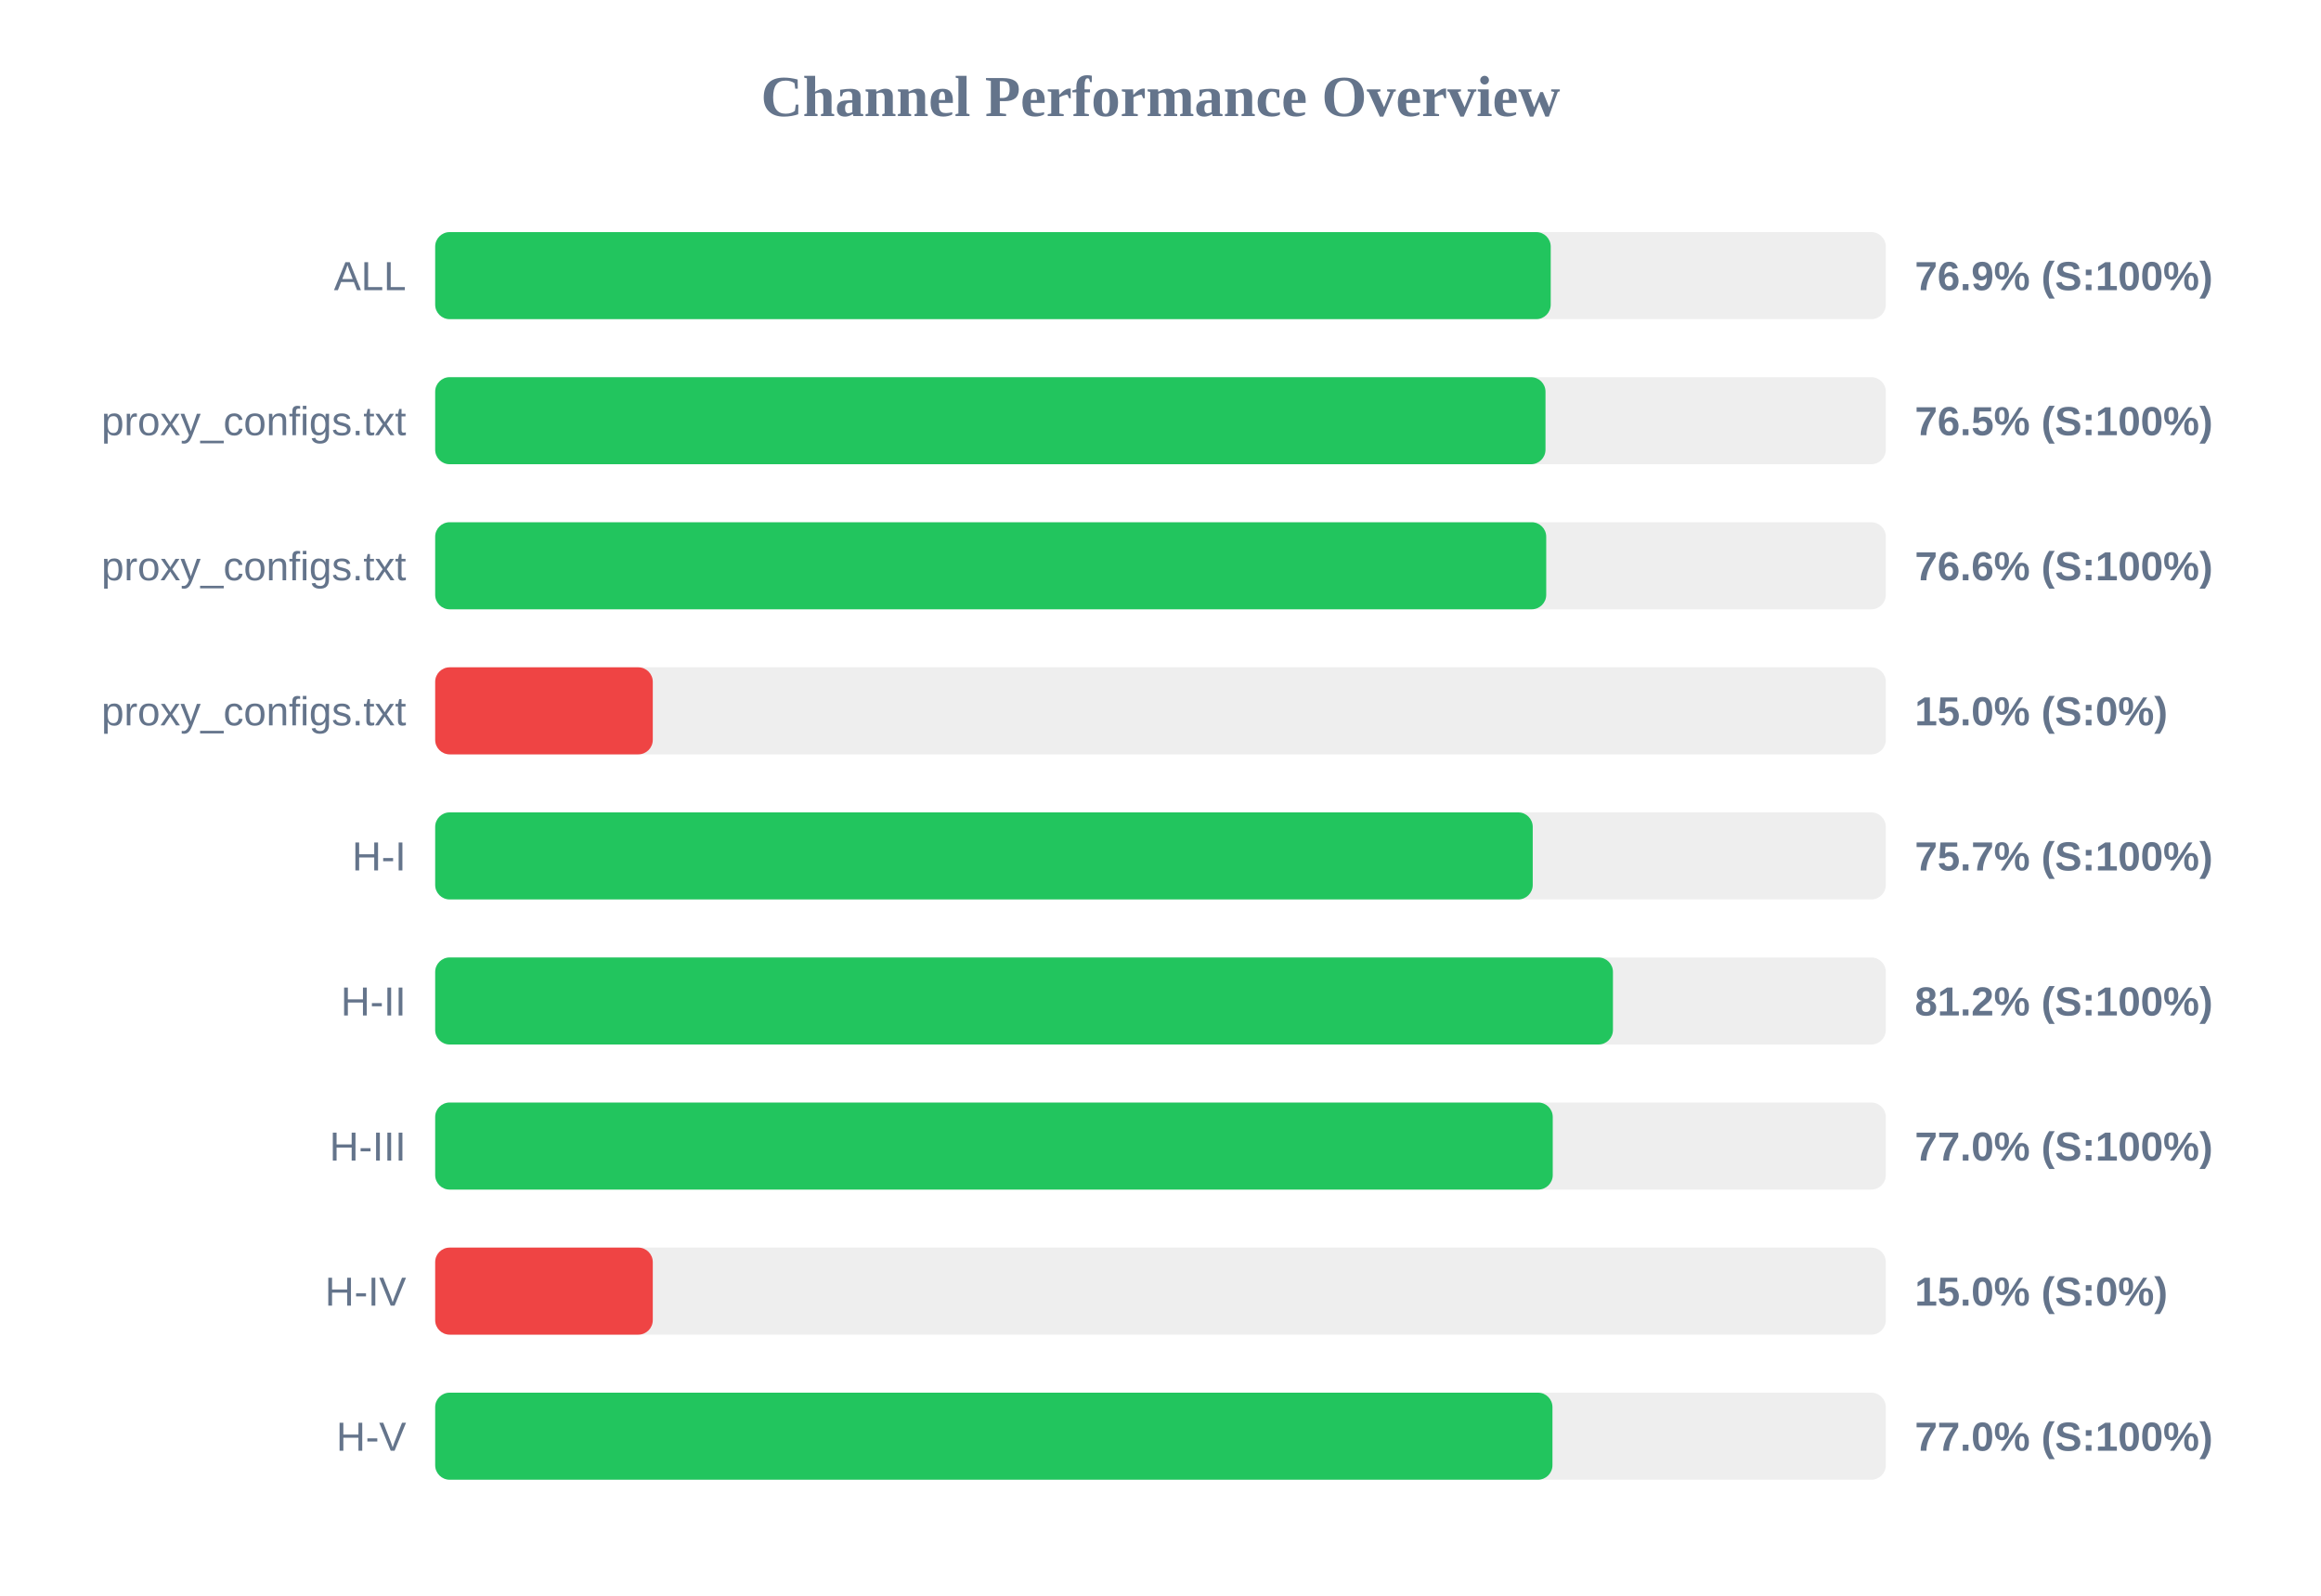
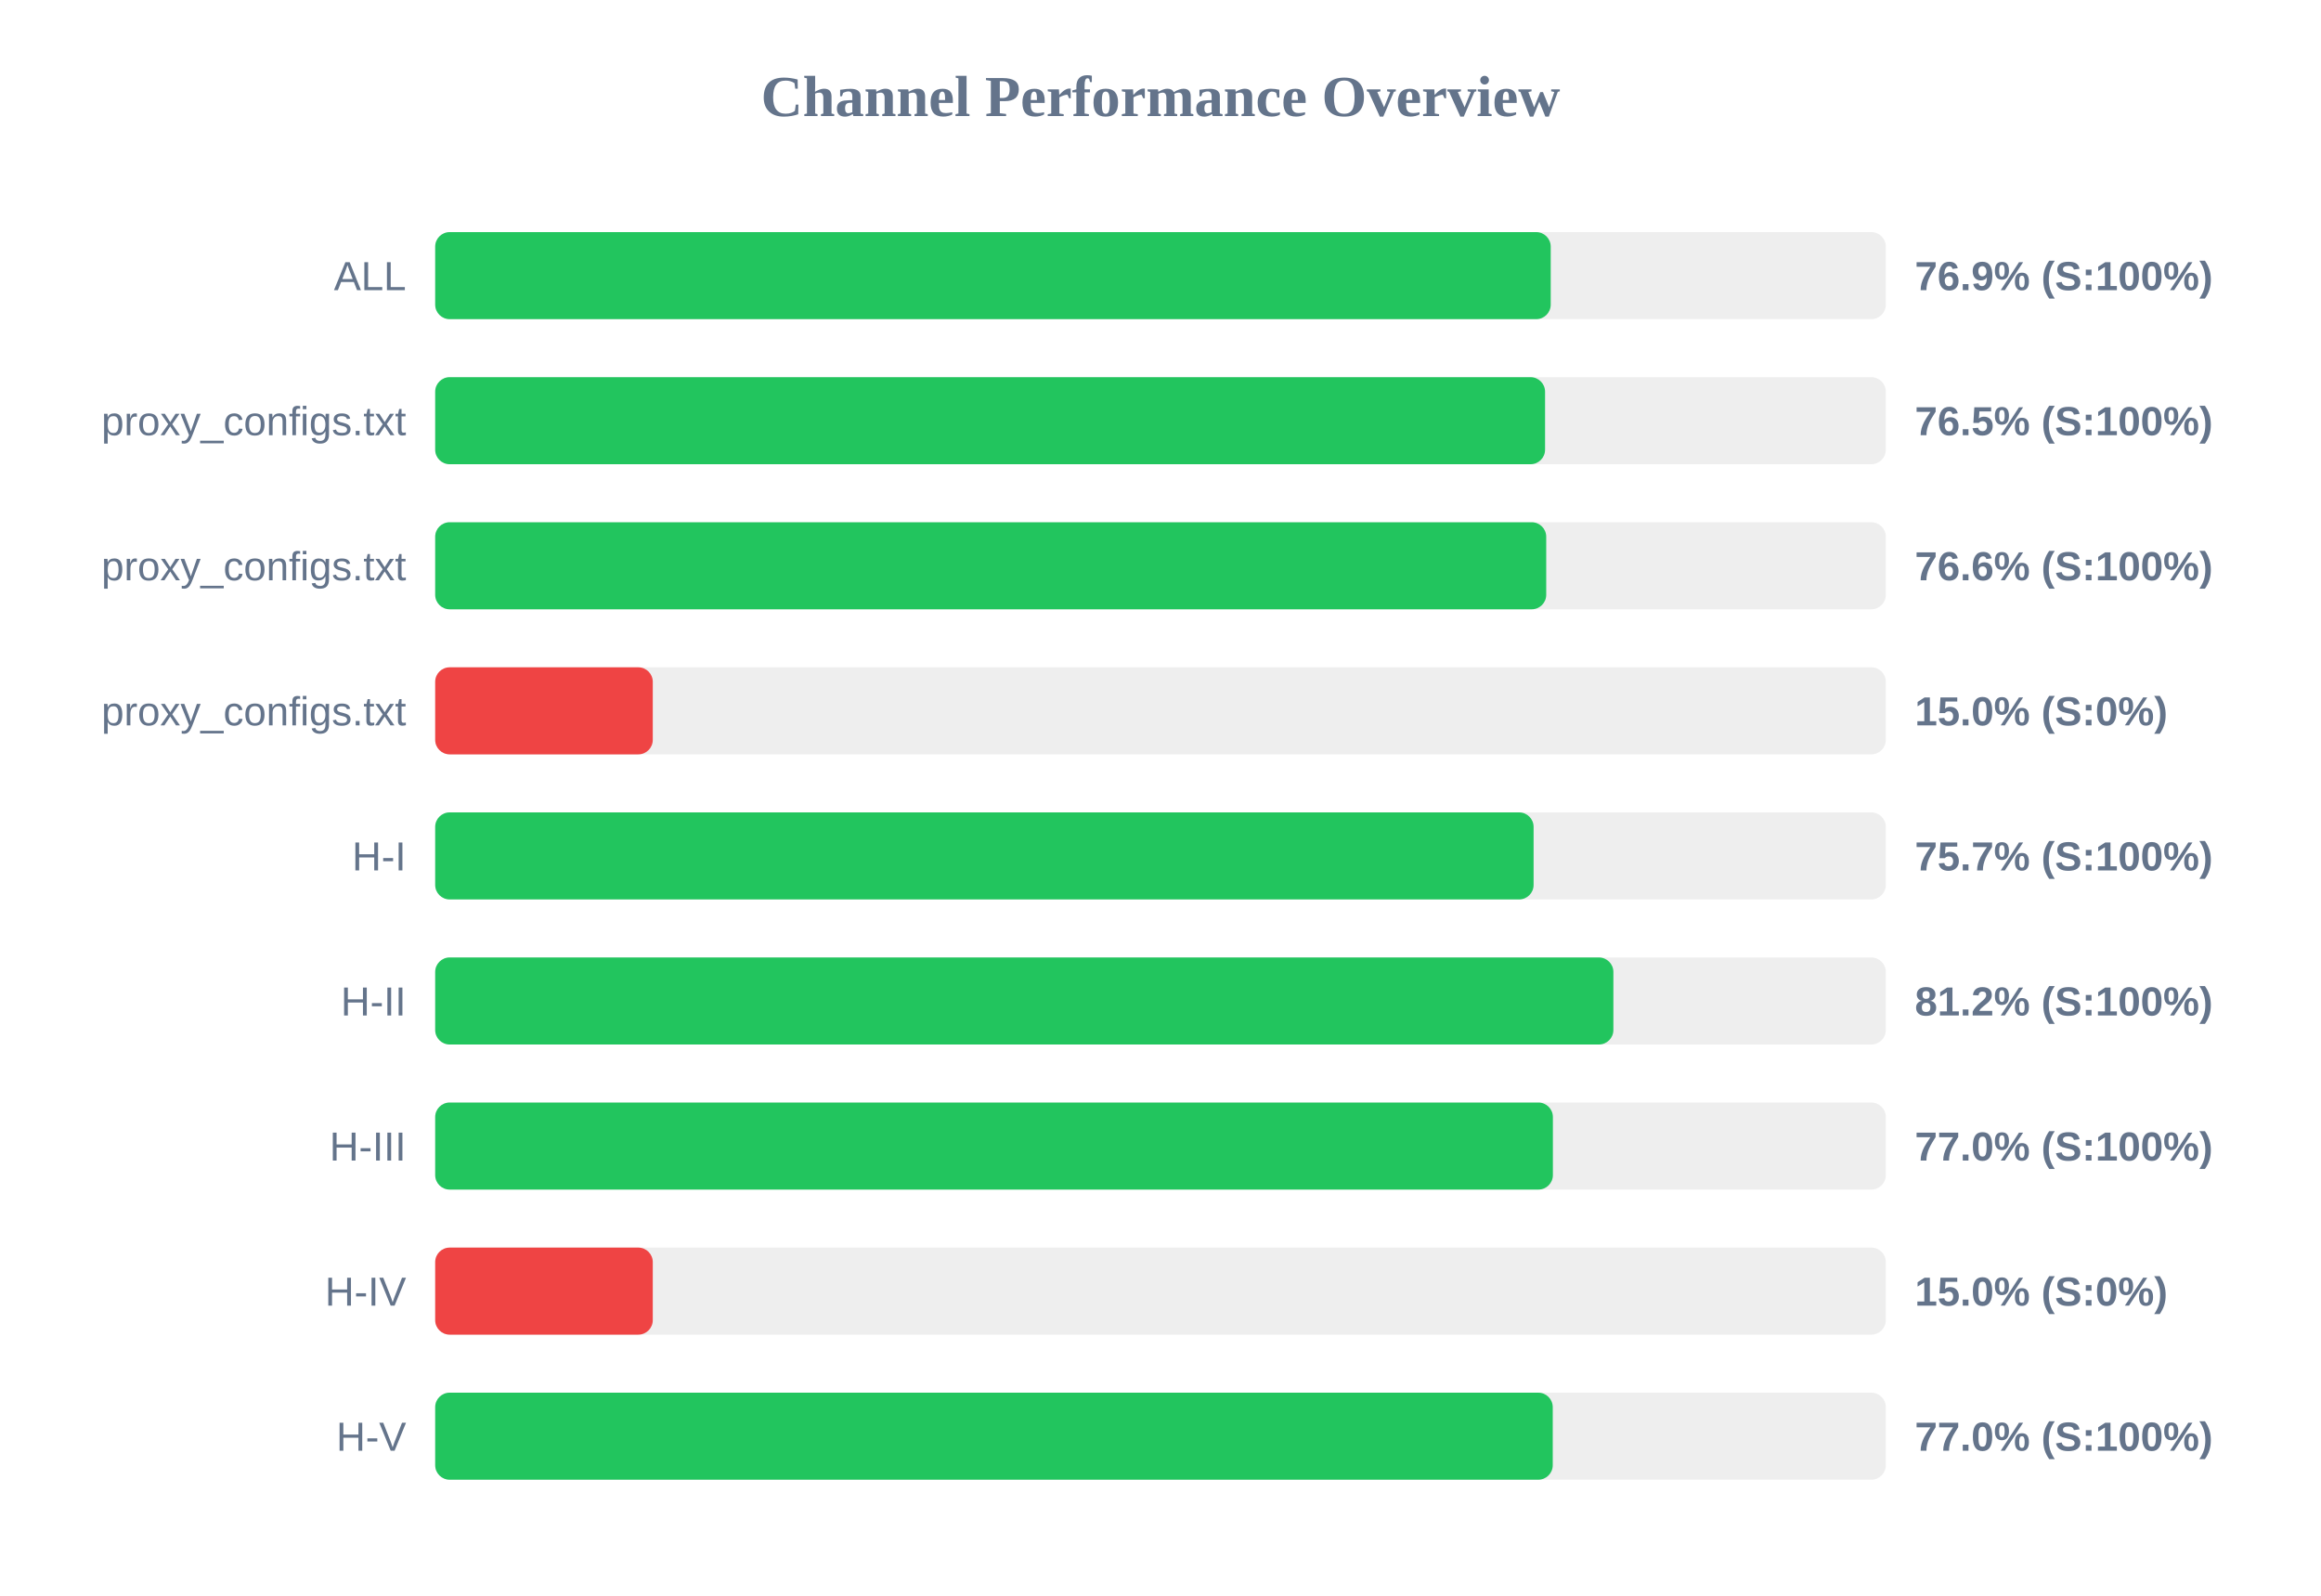
<svg xmlns="http://www.w3.org/2000/svg" width="800" height="550" version="1.1">
  <style>
        .row { font: 14px Arial; fill: #64748b; }
        .score { font: bold 14px Arial; fill: #64748b; }
    </style>
  <text x="400" y="40" text-anchor="middle" font-size="20px" font-weight="bold" fill="#64748b">Channel Performance Overview</text>
  <rect x="150" y="80" width="500" height="30" fill="#eee" rx="5" />
  <rect x="150" y="80" width="384.5" height="30" fill="#22c55e" rx="5" />
  <text x="140" y="100" text-anchor="end" class="row">ALL</text>
  <text x="660" y="100" text-anchor="start" class="score">76.9% (S:100%)</text>
  <rect x="150" y="130" width="500" height="30" fill="#eee" rx="5" />
-   <rect x="150" y="130" width="382.7" height="30" fill="#22c55e" rx="5" />
+   <rect x="150" y="130" width="382.55" height="30" fill="#22c55e" rx="5" />
  <text x="140" y="150" text-anchor="end" class="row">proxy_configs.txt</text>
  <text x="660" y="150" text-anchor="start" class="score">76.5% (S:100%)</text>
  <rect x="150" y="180" width="500" height="30" fill="#eee" rx="5" />
  <rect x="150" y="180" width="382.95" height="30" fill="#22c55e" rx="5" />
  <text x="140" y="200" text-anchor="end" class="row">proxy_configs.txt</text>
  <text x="660" y="200" text-anchor="start" class="score">76.6% (S:100%)</text>
  <rect x="150" y="230" width="500" height="30" fill="#eee" rx="5" />
  <rect x="150" y="230" width="75.0" height="30" fill="#ef4444" rx="5" />
  <text x="140" y="250" text-anchor="end" class="row">proxy_configs.txt</text>
  <text x="660" y="250" text-anchor="start" class="score">15.0% (S:0%)</text>
  <rect x="150" y="280" width="500" height="30" fill="#eee" rx="5" />
-   <rect x="150" y="280" width="378.3" height="30" fill="#22c55e" rx="5" />
+   <rect x="150" y="280" width="378.6" height="30" fill="#22c55e" rx="5" />
  <text x="140" y="300" text-anchor="end" class="row">H-I</text>
  <text x="660" y="300" text-anchor="start" class="score">75.7% (S:100%)</text>
  <rect x="150" y="330" width="500" height="30" fill="#eee" rx="5" />
-   <rect x="150" y="330" width="405.95" height="30" fill="#22c55e" rx="5" />
+   <rect x="150" y="330" width="406.1" height="30" fill="#22c55e" rx="5" />
  <text x="140" y="350" text-anchor="end" class="row">H-II</text>
  <text x="660" y="350" text-anchor="start" class="score">81.2% (S:100%)</text>
  <rect x="150" y="380" width="500" height="30" fill="#eee" rx="5" />
-   <rect x="150" y="380" width="385.2" height="30" fill="#22c55e" rx="5" />
+   <rect x="150" y="380" width="385.25" height="30" fill="#22c55e" rx="5" />
  <text x="140" y="400" text-anchor="end" class="row">H-III</text>
  <text x="660" y="400" text-anchor="start" class="score">77.0% (S:100%)</text>
  <rect x="150" y="430" width="500" height="30" fill="#eee" rx="5" />
  <rect x="150" y="430" width="75.0" height="30" fill="#ef4444" rx="5" />
  <text x="140" y="450" text-anchor="end" class="row">H-IV</text>
  <text x="660" y="450" text-anchor="start" class="score">15.0% (S:0%)</text>
  <rect x="150" y="480" width="500" height="30" fill="#eee" rx="5" />
-   <rect x="150" y="480" width="385.1" height="30" fill="#22c55e" rx="5" />
+   <rect x="150" y="480" width="385.2" height="30" fill="#22c55e" rx="5" />
  <text x="140" y="500" text-anchor="end" class="row">H-V</text>
  <text x="660" y="500" text-anchor="start" class="score">77.0% (S:100%)</text>
</svg>
